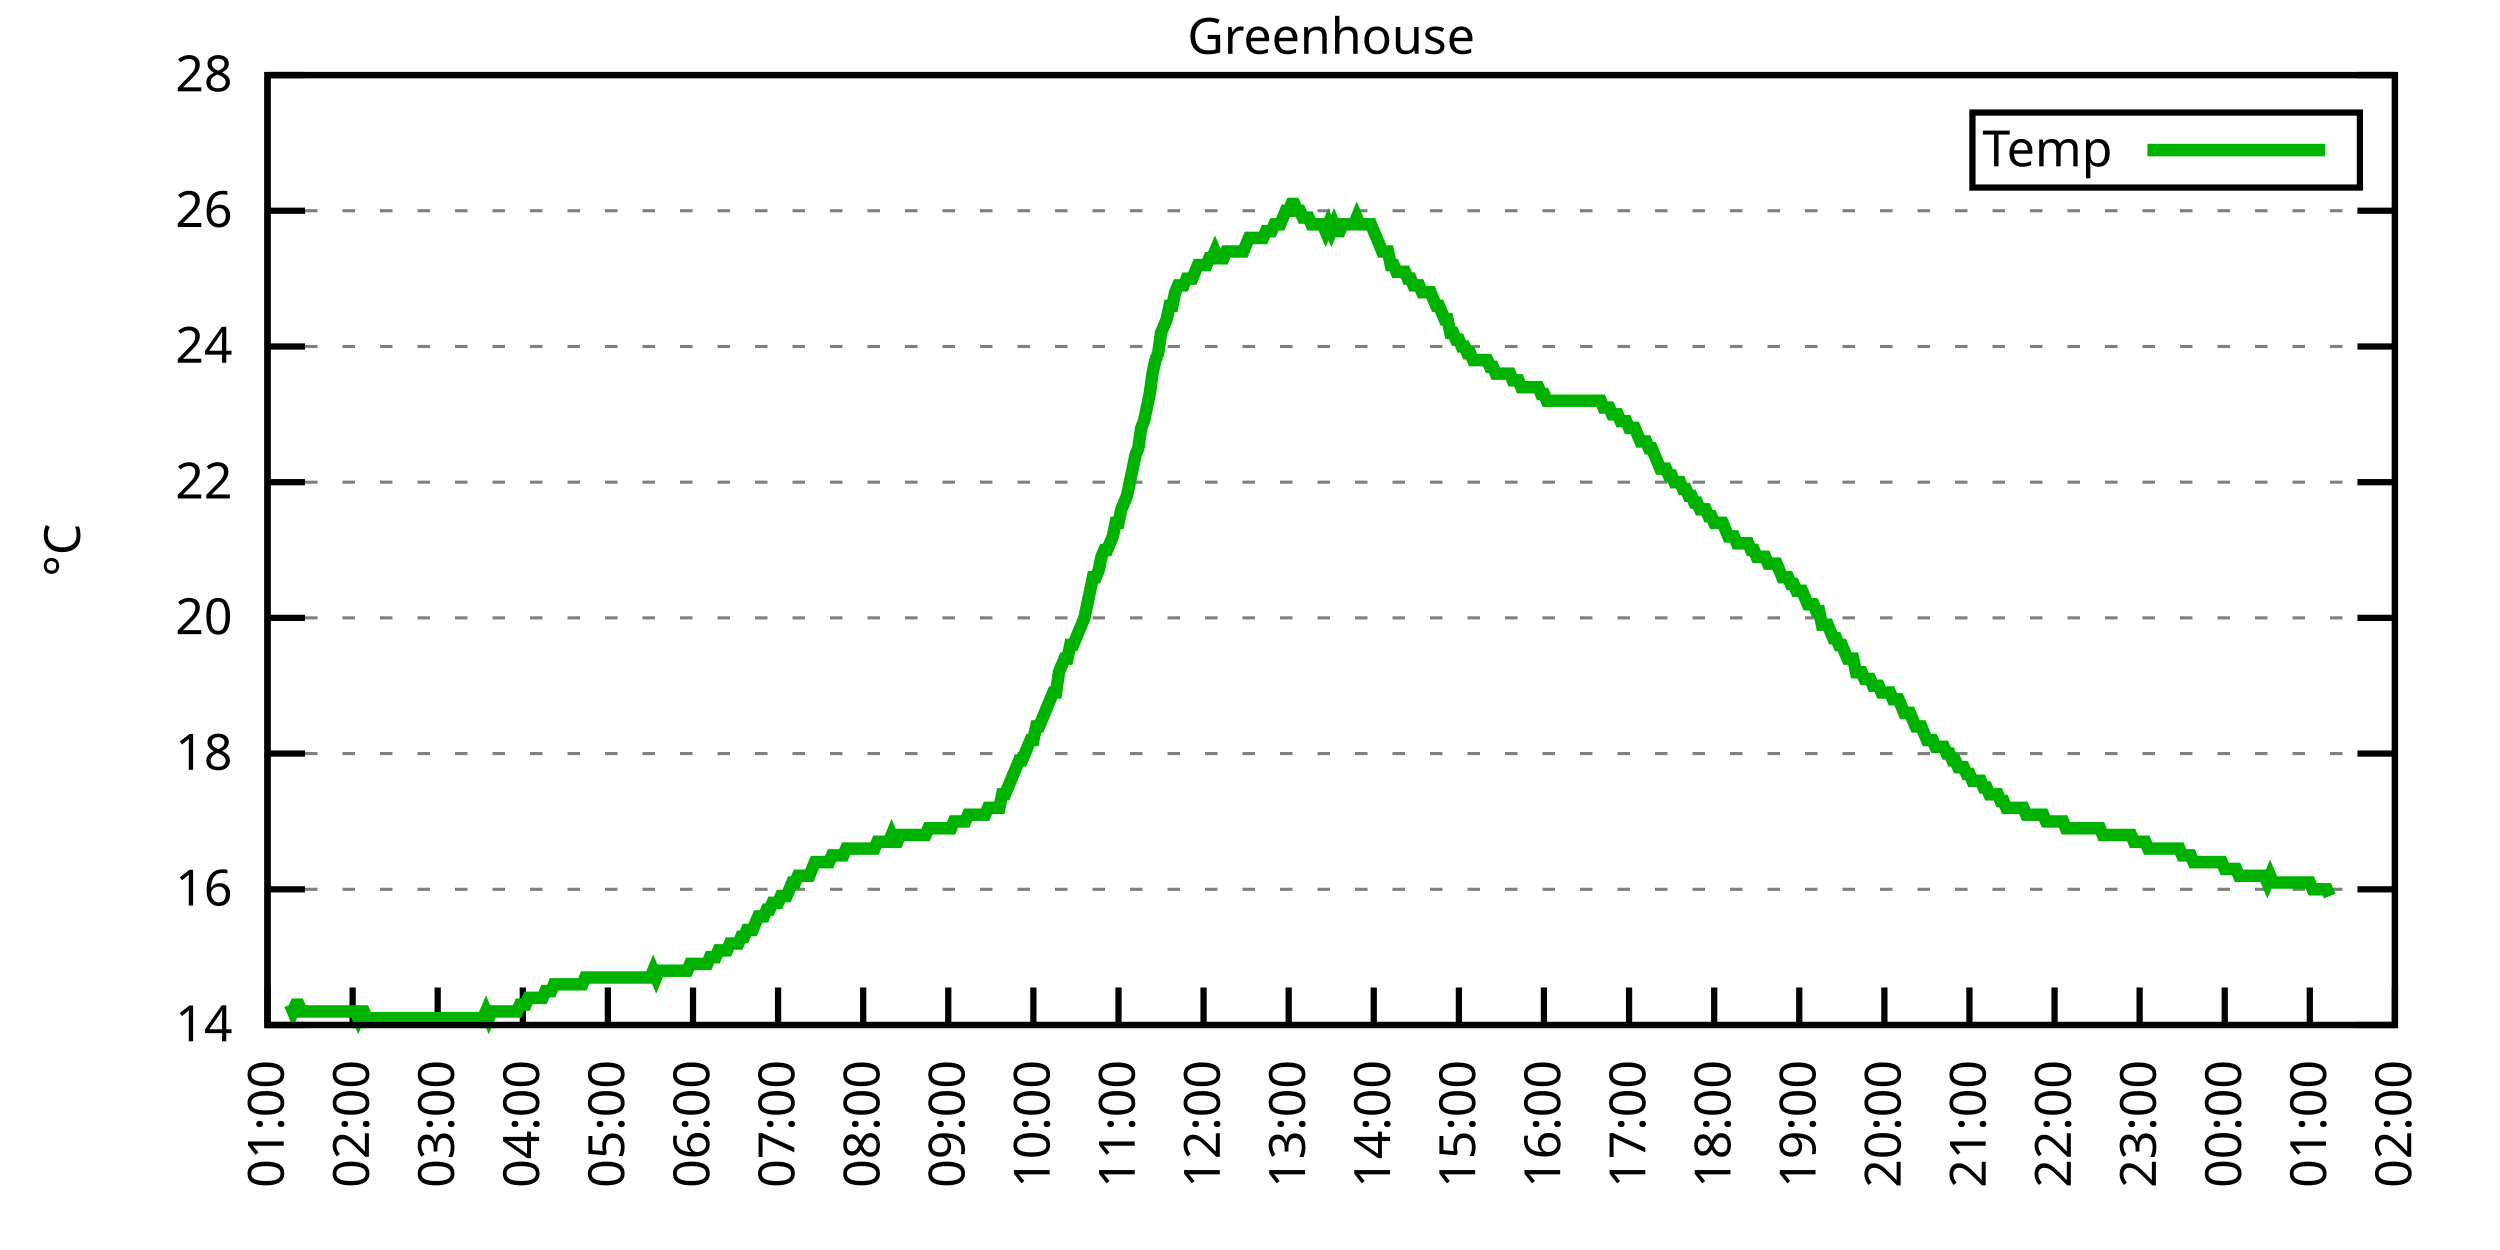
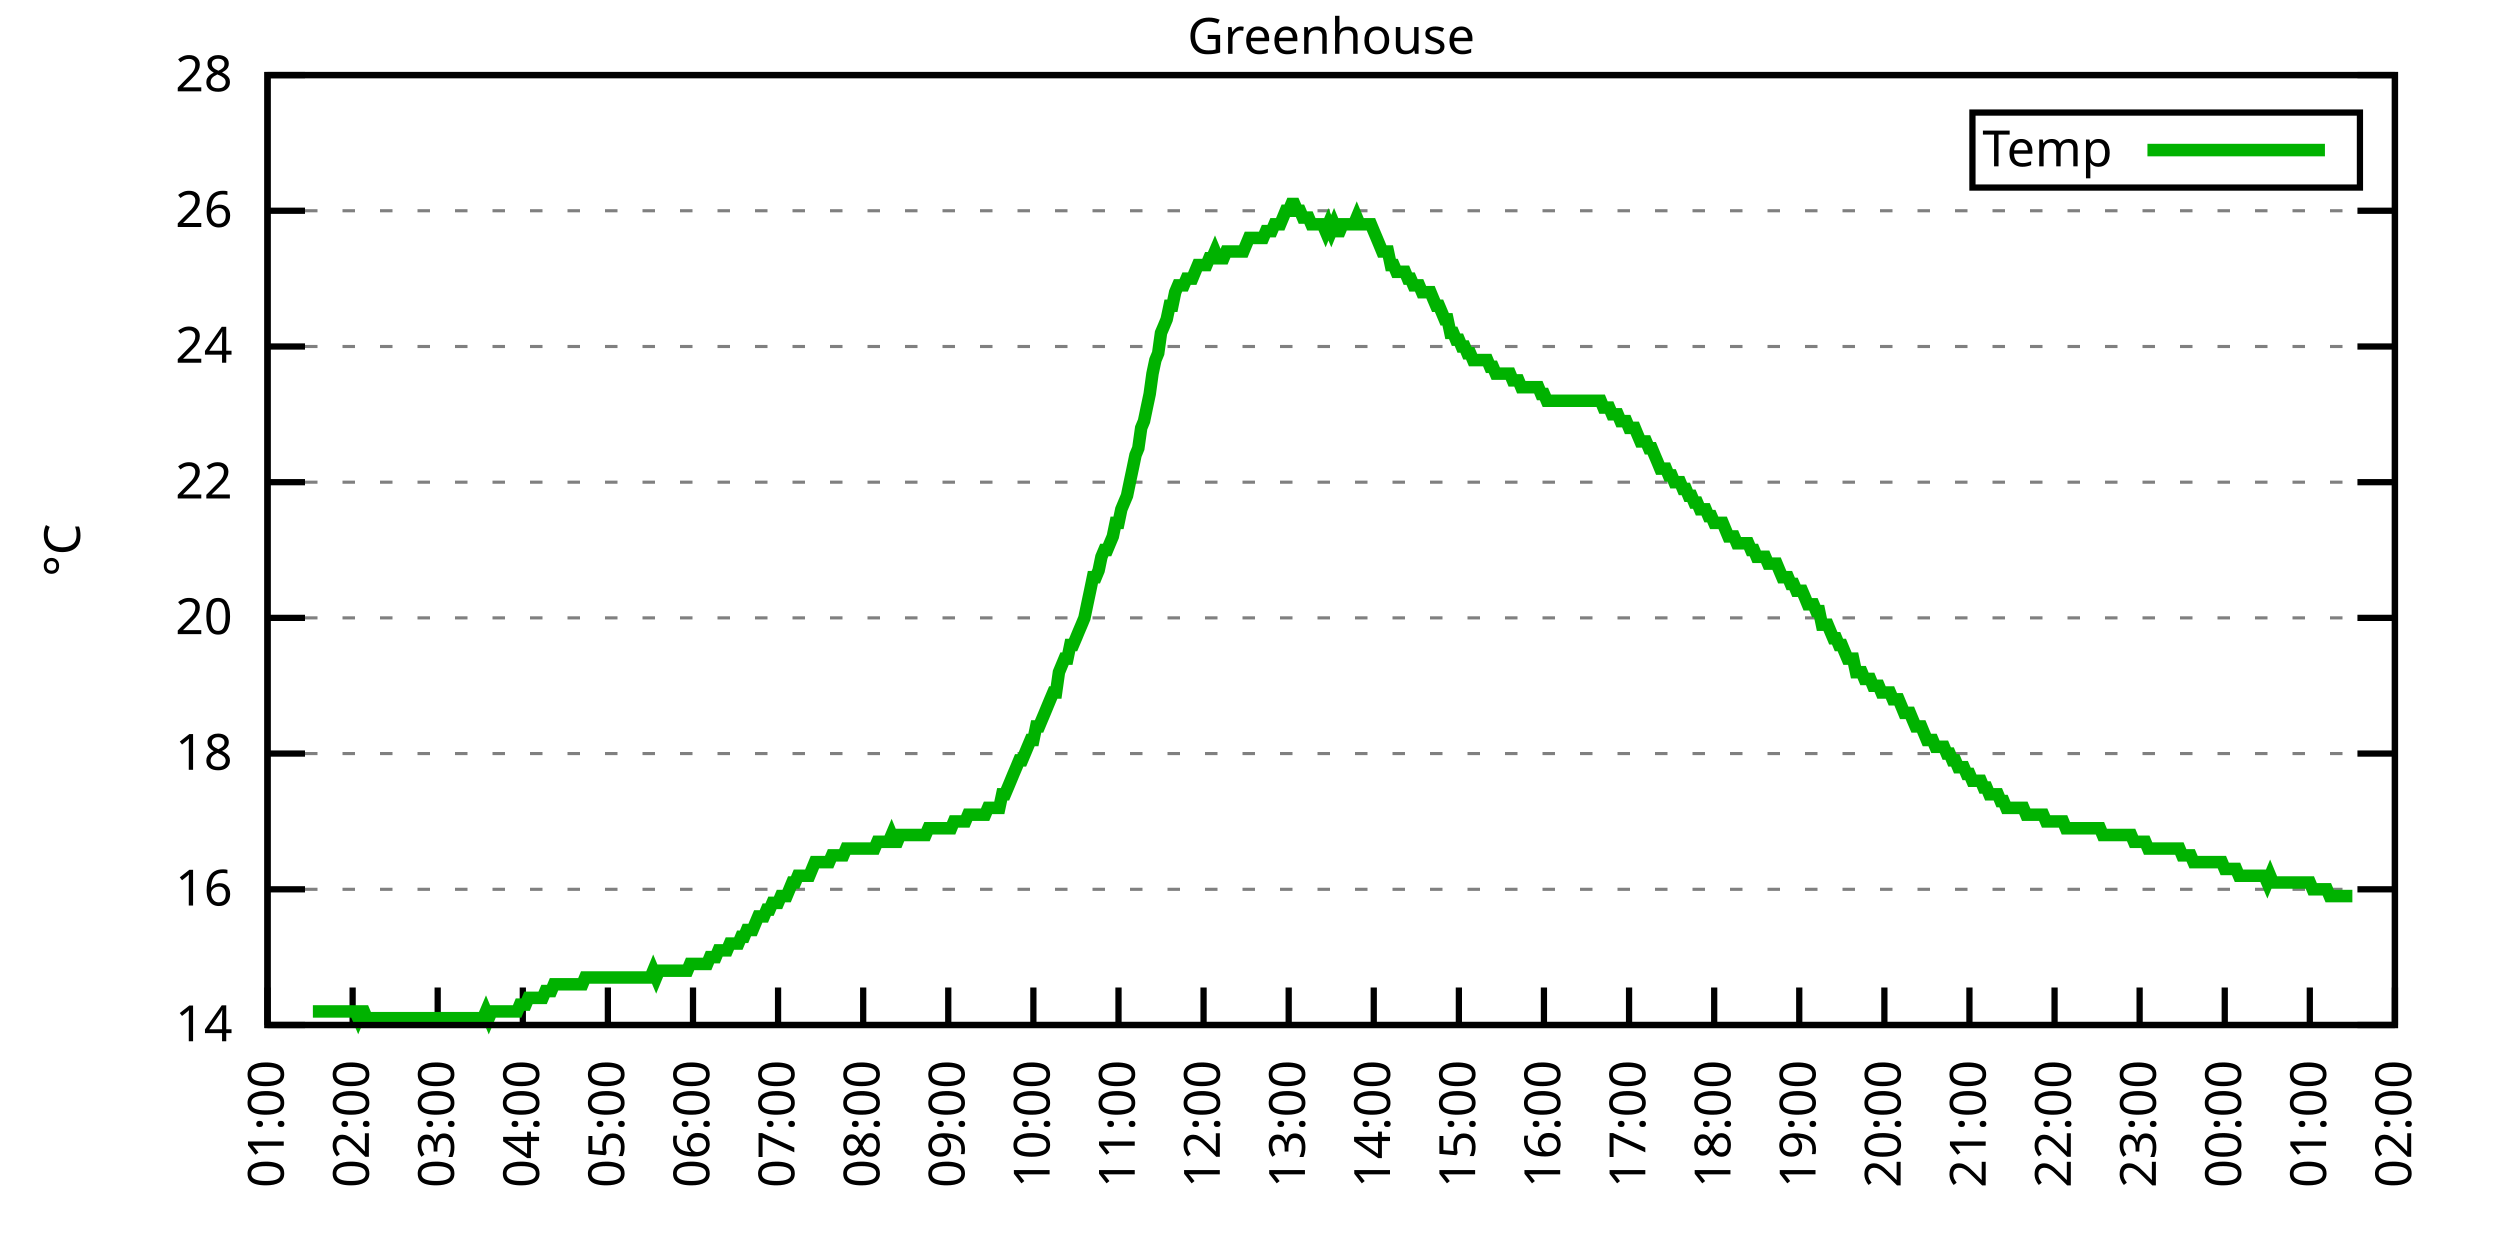
<svg xmlns="http://www.w3.org/2000/svg" xmlns:xlink="http://www.w3.org/1999/xlink" width="400" height="200" viewBox="0 0 400 200">
  <g id="gnuplot_canvas">
    <rect x="0" y="0" width="400" height="200" fill="none" />
    <defs>
      <circle id="gpDot" r="0.5" stroke-width="0.5" stroke="currentColor" />
      <path id="gpPt0" stroke-width="0.333" stroke="currentColor" d="M-1,0 h2 M0,-1 v2" />
      <path id="gpPt1" stroke-width="0.333" stroke="currentColor" d="M-1,-1 L1,1 M1,-1 L-1,1" />
      <path id="gpPt2" stroke-width="0.333" stroke="currentColor" d="M-1,0 L1,0 M0,-1 L0,1 M-1,-1 L1,1 M-1,1 L1,-1" />
      <rect id="gpPt3" stroke-width="0.333" stroke="currentColor" x="-1" y="-1" width="2" height="2" />
      <rect id="gpPt4" stroke-width="0.333" stroke="currentColor" fill="currentColor" x="-1" y="-1" width="2" height="2" />
      <circle id="gpPt5" stroke-width="0.333" stroke="currentColor" cx="0" cy="0" r="1" />
      <use xlink:href="#gpPt5" id="gpPt6" fill="currentColor" stroke="none" />
      <path id="gpPt7" stroke-width="0.333" stroke="currentColor" d="M0,-1.33 L-1.33,0.67 L1.33,0.67 z" />
      <use xlink:href="#gpPt7" id="gpPt8" fill="currentColor" stroke="none" />
      <use xlink:href="#gpPt7" id="gpPt9" stroke="currentColor" transform="rotate(180)" />
      <use xlink:href="#gpPt9" id="gpPt10" fill="currentColor" stroke="none" />
      <use xlink:href="#gpPt3" id="gpPt11" stroke="currentColor" transform="rotate(45)" />
      <use xlink:href="#gpPt11" id="gpPt12" fill="currentColor" stroke="none" />
      <path id="gpPt13" stroke-width="0.333" stroke="currentColor" d="M0,1.330 L1.265,0.411 L0.782,-1.067 L-0.782,-1.076 L-1.265,0.411 z" />
      <use xlink:href="#gpPt13" id="gpPt14" fill="currentColor" stroke="none" />
      <filter id="textbox" filterUnits="objectBoundingBox" x="0" y="0" height="1" width="1">
        <feFlood flood-color="white" flood-opacity="1" result="bgnd" />
        <feComposite in="SourceGraphic" in2="bgnd" operator="atop" />
      </filter>
      <filter id="greybox" filterUnits="objectBoundingBox" x="0" y="0" height="1" width="1">
        <feFlood flood-color="lightgrey" flood-opacity="1" result="grey" />
        <feComposite in="SourceGraphic" in2="grey" operator="atop" />
      </filter>
    </defs>
    <g fill="none" color="white" stroke="currentColor" stroke-width="1.00" stroke-linecap="butt" stroke-linejoin="miter">
</g>
    <g fill="none" color="black" stroke="currentColor" stroke-width="1.00" stroke-linecap="butt" stroke-linejoin="miter">
      <g stroke="none" shape-rendering="crispEdges">
        <polygon fill="rgb(255, 255, 255)" points="42.80,164.00 383.18,164.00 383.18,12.02 42.80,12.02 " />
      </g>
    </g>
    <g fill="none" color="black" stroke="currentColor" stroke-width="1.00" stroke-linecap="butt" stroke-linejoin="miter">
</g>
    <g fill="none" color="black" stroke="black" stroke-width="0.50" stroke-linecap="butt" stroke-linejoin="miter">
</g>
    <g fill="none" color="gray" stroke="currentColor" stroke-width="0.50" stroke-linecap="butt" stroke-linejoin="miter">
      <path stroke="gray" stroke-dasharray="2,4" class="gridline" d="M42.80,164.00 L383.19,164.00  " />
    </g>
    <g fill="none" color="gray" stroke="gray" stroke-width="1.00" stroke-linecap="butt" stroke-linejoin="miter">
</g>
    <g fill="none" color="black" stroke="currentColor" stroke-width="1.00" stroke-linecap="butt" stroke-linejoin="miter">
      <path stroke="black" d="M42.80,164.00 L48.80,164.00 M383.19,164.00 L377.19,164.00  " />
      <g transform="translate(37.20,166.60)" stroke="none" fill="black" font-family="Sans" font-size="8.00" text-anchor="end">
        <text>
          <tspan font-family="Sans"> 14</tspan>
        </text>
      </g>
    </g>
    <g fill="none" color="black" stroke="currentColor" stroke-width="1.00" stroke-linecap="butt" stroke-linejoin="miter">
</g>
    <g fill="none" color="black" stroke="black" stroke-width="0.50" stroke-linecap="butt" stroke-linejoin="miter">
</g>
    <g fill="none" color="gray" stroke="currentColor" stroke-width="0.50" stroke-linecap="butt" stroke-linejoin="miter">
      <path stroke="gray" stroke-dasharray="2,4" class="gridline" d="M42.80,142.29 L383.19,142.29  " />
    </g>
    <g fill="none" color="gray" stroke="gray" stroke-width="1.00" stroke-linecap="butt" stroke-linejoin="miter">
</g>
    <g fill="none" color="black" stroke="currentColor" stroke-width="1.00" stroke-linecap="butt" stroke-linejoin="miter">
      <path stroke="black" d="M42.80,142.29 L48.80,142.29 M383.19,142.29 L377.19,142.29  " />
      <g transform="translate(37.20,144.89)" stroke="none" fill="black" font-family="Sans" font-size="8.00" text-anchor="end">
        <text>
          <tspan font-family="Sans"> 16</tspan>
        </text>
      </g>
    </g>
    <g fill="none" color="black" stroke="currentColor" stroke-width="1.00" stroke-linecap="butt" stroke-linejoin="miter">
</g>
    <g fill="none" color="black" stroke="black" stroke-width="0.50" stroke-linecap="butt" stroke-linejoin="miter">
</g>
    <g fill="none" color="gray" stroke="currentColor" stroke-width="0.50" stroke-linecap="butt" stroke-linejoin="miter">
      <path stroke="gray" stroke-dasharray="2,4" class="gridline" d="M42.80,120.57 L383.19,120.57  " />
    </g>
    <g fill="none" color="gray" stroke="gray" stroke-width="1.00" stroke-linecap="butt" stroke-linejoin="miter">
</g>
    <g fill="none" color="black" stroke="currentColor" stroke-width="1.00" stroke-linecap="butt" stroke-linejoin="miter">
      <path stroke="black" d="M42.80,120.57 L48.80,120.57 M383.19,120.57 L377.19,120.57  " />
      <g transform="translate(37.20,123.17)" stroke="none" fill="black" font-family="Sans" font-size="8.00" text-anchor="end">
        <text>
          <tspan font-family="Sans"> 18</tspan>
        </text>
      </g>
    </g>
    <g fill="none" color="black" stroke="currentColor" stroke-width="1.00" stroke-linecap="butt" stroke-linejoin="miter">
</g>
    <g fill="none" color="black" stroke="black" stroke-width="0.50" stroke-linecap="butt" stroke-linejoin="miter">
</g>
    <g fill="none" color="gray" stroke="currentColor" stroke-width="0.50" stroke-linecap="butt" stroke-linejoin="miter">
      <path stroke="gray" stroke-dasharray="2,4" class="gridline" d="M42.80,98.86 L383.19,98.86  " />
    </g>
    <g fill="none" color="gray" stroke="gray" stroke-width="1.00" stroke-linecap="butt" stroke-linejoin="miter">
</g>
    <g fill="none" color="black" stroke="currentColor" stroke-width="1.00" stroke-linecap="butt" stroke-linejoin="miter">
      <path stroke="black" d="M42.80,98.86 L48.80,98.86 M383.19,98.86 L377.19,98.86  " />
      <g transform="translate(37.20,101.46)" stroke="none" fill="black" font-family="Sans" font-size="8.00" text-anchor="end">
        <text>
          <tspan font-family="Sans"> 20</tspan>
        </text>
      </g>
    </g>
    <g fill="none" color="black" stroke="currentColor" stroke-width="1.00" stroke-linecap="butt" stroke-linejoin="miter">
</g>
    <g fill="none" color="black" stroke="black" stroke-width="0.50" stroke-linecap="butt" stroke-linejoin="miter">
</g>
    <g fill="none" color="gray" stroke="currentColor" stroke-width="0.50" stroke-linecap="butt" stroke-linejoin="miter">
      <path stroke="gray" stroke-dasharray="2,4" class="gridline" d="M42.80,77.15 L383.19,77.15  " />
    </g>
    <g fill="none" color="gray" stroke="gray" stroke-width="1.00" stroke-linecap="butt" stroke-linejoin="miter">
</g>
    <g fill="none" color="black" stroke="currentColor" stroke-width="1.00" stroke-linecap="butt" stroke-linejoin="miter">
      <path stroke="black" d="M42.80,77.15 L48.80,77.15 M383.19,77.15 L377.19,77.15  " />
      <g transform="translate(37.20,79.75)" stroke="none" fill="black" font-family="Sans" font-size="8.00" text-anchor="end">
        <text>
          <tspan font-family="Sans"> 22</tspan>
        </text>
      </g>
    </g>
    <g fill="none" color="black" stroke="currentColor" stroke-width="1.00" stroke-linecap="butt" stroke-linejoin="miter">
</g>
    <g fill="none" color="black" stroke="black" stroke-width="0.50" stroke-linecap="butt" stroke-linejoin="miter">
</g>
    <g fill="none" color="gray" stroke="currentColor" stroke-width="0.50" stroke-linecap="butt" stroke-linejoin="miter">
      <path stroke="gray" stroke-dasharray="2,4" class="gridline" d="M42.80,55.44 L383.19,55.44  " />
    </g>
    <g fill="none" color="gray" stroke="gray" stroke-width="1.00" stroke-linecap="butt" stroke-linejoin="miter">
</g>
    <g fill="none" color="black" stroke="currentColor" stroke-width="1.00" stroke-linecap="butt" stroke-linejoin="miter">
      <path stroke="black" d="M42.80,55.44 L48.80,55.44 M383.19,55.44 L377.19,55.44  " />
      <g transform="translate(37.20,58.04)" stroke="none" fill="black" font-family="Sans" font-size="8.00" text-anchor="end">
        <text>
          <tspan font-family="Sans"> 24</tspan>
        </text>
      </g>
    </g>
    <g fill="none" color="black" stroke="currentColor" stroke-width="1.00" stroke-linecap="butt" stroke-linejoin="miter">
</g>
    <g fill="none" color="black" stroke="black" stroke-width="0.50" stroke-linecap="butt" stroke-linejoin="miter">
</g>
    <g fill="none" color="gray" stroke="currentColor" stroke-width="0.50" stroke-linecap="butt" stroke-linejoin="miter">
      <path stroke="gray" stroke-dasharray="2,4" class="gridline" d="M42.80,33.72 L383.19,33.72  " />
    </g>
    <g fill="none" color="gray" stroke="gray" stroke-width="1.00" stroke-linecap="butt" stroke-linejoin="miter">
</g>
    <g fill="none" color="black" stroke="currentColor" stroke-width="1.00" stroke-linecap="butt" stroke-linejoin="miter">
      <path stroke="black" d="M42.80,33.72 L48.80,33.72 M383.19,33.72 L377.19,33.72  " />
      <g transform="translate(37.20,36.32)" stroke="none" fill="black" font-family="Sans" font-size="8.00" text-anchor="end">
        <text>
          <tspan font-family="Sans"> 26</tspan>
        </text>
      </g>
    </g>
    <g fill="none" color="black" stroke="currentColor" stroke-width="1.00" stroke-linecap="butt" stroke-linejoin="miter">
</g>
    <g fill="none" color="black" stroke="black" stroke-width="0.50" stroke-linecap="butt" stroke-linejoin="miter">
</g>
    <g fill="none" color="gray" stroke="currentColor" stroke-width="0.50" stroke-linecap="butt" stroke-linejoin="miter">
      <path stroke="gray" stroke-dasharray="2,4" class="gridline" d="M42.80,12.01 L383.19,12.01  " />
    </g>
    <g fill="none" color="gray" stroke="gray" stroke-width="1.00" stroke-linecap="butt" stroke-linejoin="miter">
</g>
    <g fill="none" color="black" stroke="currentColor" stroke-width="1.00" stroke-linecap="butt" stroke-linejoin="miter">
      <path stroke="black" d="M42.80,12.01 L48.80,12.01 M383.19,12.01 L377.19,12.01  " />
      <g transform="translate(37.20,14.61)" stroke="none" fill="black" font-family="Sans" font-size="8.00" text-anchor="end">
        <text>
          <tspan font-family="Sans"> 28</tspan>
        </text>
      </g>
    </g>
    <g fill="none" color="black" stroke="currentColor" stroke-width="1.00" stroke-linecap="butt" stroke-linejoin="miter">
      <path stroke="black" d="M42.80,164.00 L42.80,158.00  " />
      <g transform="translate(45.40,169.60) rotate(270.00)" stroke="none" fill="black" font-family="Sans" font-size="8.00" text-anchor="end">
        <text>
          <tspan font-family="Sans">01:00</tspan>
        </text>
      </g>
    </g>
    <g fill="none" color="black" stroke="currentColor" stroke-width="1.00" stroke-linecap="butt" stroke-linejoin="miter">
      <path stroke="black" d="M56.42,164.00 L56.42,158.00  " />
      <g transform="translate(59.02,169.60) rotate(270.00)" stroke="none" fill="black" font-family="Sans" font-size="8.00" text-anchor="end">
        <text>
          <tspan font-family="Sans">02:00</tspan>
        </text>
      </g>
    </g>
    <g fill="none" color="black" stroke="currentColor" stroke-width="1.00" stroke-linecap="butt" stroke-linejoin="miter">
      <path stroke="black" d="M70.03,164.00 L70.03,158.00  " />
      <g transform="translate(72.63,169.60) rotate(270.00)" stroke="none" fill="black" font-family="Sans" font-size="8.00" text-anchor="end">
        <text>
          <tspan font-family="Sans">03:00</tspan>
        </text>
      </g>
    </g>
    <g fill="none" color="black" stroke="currentColor" stroke-width="1.00" stroke-linecap="butt" stroke-linejoin="miter">
      <path stroke="black" d="M83.65,164.00 L83.65,158.00  " />
      <g transform="translate(86.25,169.60) rotate(270.00)" stroke="none" fill="black" font-family="Sans" font-size="8.00" text-anchor="end">
        <text>
          <tspan font-family="Sans">04:00</tspan>
        </text>
      </g>
    </g>
    <g fill="none" color="black" stroke="currentColor" stroke-width="1.00" stroke-linecap="butt" stroke-linejoin="miter">
      <path stroke="black" d="M97.26,164.00 L97.26,158.00  " />
      <g transform="translate(99.86,169.60) rotate(270.00)" stroke="none" fill="black" font-family="Sans" font-size="8.00" text-anchor="end">
        <text>
          <tspan font-family="Sans">05:00</tspan>
        </text>
      </g>
    </g>
    <g fill="none" color="black" stroke="currentColor" stroke-width="1.00" stroke-linecap="butt" stroke-linejoin="miter">
      <path stroke="black" d="M110.88,164.00 L110.88,158.00  " />
      <g transform="translate(113.48,169.60) rotate(270.00)" stroke="none" fill="black" font-family="Sans" font-size="8.00" text-anchor="end">
        <text>
          <tspan font-family="Sans">06:00</tspan>
        </text>
      </g>
    </g>
    <g fill="none" color="black" stroke="currentColor" stroke-width="1.00" stroke-linecap="butt" stroke-linejoin="miter">
      <path stroke="black" d="M124.49,164.00 L124.49,158.00  " />
      <g transform="translate(127.09,169.60) rotate(270.00)" stroke="none" fill="black" font-family="Sans" font-size="8.00" text-anchor="end">
        <text>
          <tspan font-family="Sans">07:00</tspan>
        </text>
      </g>
    </g>
    <g fill="none" color="black" stroke="currentColor" stroke-width="1.00" stroke-linecap="butt" stroke-linejoin="miter">
      <path stroke="black" d="M138.11,164.00 L138.11,158.00  " />
      <g transform="translate(140.71,169.60) rotate(270.00)" stroke="none" fill="black" font-family="Sans" font-size="8.00" text-anchor="end">
        <text>
          <tspan font-family="Sans">08:00</tspan>
        </text>
      </g>
    </g>
    <g fill="none" color="black" stroke="currentColor" stroke-width="1.00" stroke-linecap="butt" stroke-linejoin="miter">
      <path stroke="black" d="M151.72,164.00 L151.72,158.00  " />
      <g transform="translate(154.32,169.60) rotate(270.00)" stroke="none" fill="black" font-family="Sans" font-size="8.00" text-anchor="end">
        <text>
          <tspan font-family="Sans">09:00</tspan>
        </text>
      </g>
    </g>
    <g fill="none" color="black" stroke="currentColor" stroke-width="1.00" stroke-linecap="butt" stroke-linejoin="miter">
      <path stroke="black" d="M165.34,164.00 L165.34,158.00  " />
      <g transform="translate(167.94,169.60) rotate(270.00)" stroke="none" fill="black" font-family="Sans" font-size="8.00" text-anchor="end">
        <text>
          <tspan font-family="Sans">10:00</tspan>
        </text>
      </g>
    </g>
    <g fill="none" color="black" stroke="currentColor" stroke-width="1.00" stroke-linecap="butt" stroke-linejoin="miter">
      <path stroke="black" d="M178.96,164.00 L178.96,158.00  " />
      <g transform="translate(181.56,169.60) rotate(270.00)" stroke="none" fill="black" font-family="Sans" font-size="8.00" text-anchor="end">
        <text>
          <tspan font-family="Sans">11:00</tspan>
        </text>
      </g>
    </g>
    <g fill="none" color="black" stroke="currentColor" stroke-width="1.00" stroke-linecap="butt" stroke-linejoin="miter">
      <path stroke="black" d="M192.57,164.00 L192.57,158.00  " />
      <g transform="translate(195.17,169.60) rotate(270.00)" stroke="none" fill="black" font-family="Sans" font-size="8.00" text-anchor="end">
        <text>
          <tspan font-family="Sans">12:00</tspan>
        </text>
      </g>
    </g>
    <g fill="none" color="black" stroke="currentColor" stroke-width="1.00" stroke-linecap="butt" stroke-linejoin="miter">
      <path stroke="black" d="M206.19,164.00 L206.19,158.00  " />
      <g transform="translate(208.79,169.60) rotate(270.00)" stroke="none" fill="black" font-family="Sans" font-size="8.00" text-anchor="end">
        <text>
          <tspan font-family="Sans">13:00</tspan>
        </text>
      </g>
    </g>
    <g fill="none" color="black" stroke="currentColor" stroke-width="1.00" stroke-linecap="butt" stroke-linejoin="miter">
      <path stroke="black" d="M219.80,164.00 L219.80,158.00  " />
      <g transform="translate(222.40,169.60) rotate(270.00)" stroke="none" fill="black" font-family="Sans" font-size="8.00" text-anchor="end">
        <text>
          <tspan font-family="Sans">14:00</tspan>
        </text>
      </g>
    </g>
    <g fill="none" color="black" stroke="currentColor" stroke-width="1.00" stroke-linecap="butt" stroke-linejoin="miter">
      <path stroke="black" d="M233.42,164.00 L233.42,158.00  " />
      <g transform="translate(236.02,169.60) rotate(270.00)" stroke="none" fill="black" font-family="Sans" font-size="8.00" text-anchor="end">
        <text>
          <tspan font-family="Sans">15:00</tspan>
        </text>
      </g>
    </g>
    <g fill="none" color="black" stroke="currentColor" stroke-width="1.00" stroke-linecap="butt" stroke-linejoin="miter">
      <path stroke="black" d="M247.03,164.00 L247.03,158.00  " />
      <g transform="translate(249.63,169.60) rotate(270.00)" stroke="none" fill="black" font-family="Sans" font-size="8.00" text-anchor="end">
        <text>
          <tspan font-family="Sans">16:00</tspan>
        </text>
      </g>
    </g>
    <g fill="none" color="black" stroke="currentColor" stroke-width="1.00" stroke-linecap="butt" stroke-linejoin="miter">
      <path stroke="black" d="M260.65,164.00 L260.65,158.00  " />
      <g transform="translate(263.25,169.60) rotate(270.00)" stroke="none" fill="black" font-family="Sans" font-size="8.00" text-anchor="end">
        <text>
          <tspan font-family="Sans">17:00</tspan>
        </text>
      </g>
    </g>
    <g fill="none" color="black" stroke="currentColor" stroke-width="1.00" stroke-linecap="butt" stroke-linejoin="miter">
      <path stroke="black" d="M274.27,164.00 L274.27,158.00  " />
      <g transform="translate(276.87,169.60) rotate(270.00)" stroke="none" fill="black" font-family="Sans" font-size="8.00" text-anchor="end">
        <text>
          <tspan font-family="Sans">18:00</tspan>
        </text>
      </g>
    </g>
    <g fill="none" color="black" stroke="currentColor" stroke-width="1.00" stroke-linecap="butt" stroke-linejoin="miter">
      <path stroke="black" d="M287.88,164.00 L287.88,158.00  " />
      <g transform="translate(290.48,169.60) rotate(270.00)" stroke="none" fill="black" font-family="Sans" font-size="8.00" text-anchor="end">
        <text>
          <tspan font-family="Sans">19:00</tspan>
        </text>
      </g>
    </g>
    <g fill="none" color="black" stroke="currentColor" stroke-width="1.00" stroke-linecap="butt" stroke-linejoin="miter">
      <path stroke="black" d="M301.50,164.00 L301.50,158.00  " />
      <g transform="translate(304.10,169.60) rotate(270.00)" stroke="none" fill="black" font-family="Sans" font-size="8.00" text-anchor="end">
        <text>
          <tspan font-family="Sans">20:00</tspan>
        </text>
      </g>
    </g>
    <g fill="none" color="black" stroke="currentColor" stroke-width="1.00" stroke-linecap="butt" stroke-linejoin="miter">
      <path stroke="black" d="M315.11,164.00 L315.11,158.00  " />
      <g transform="translate(317.71,169.60) rotate(270.00)" stroke="none" fill="black" font-family="Sans" font-size="8.00" text-anchor="end">
        <text>
          <tspan font-family="Sans">21:00</tspan>
        </text>
      </g>
    </g>
    <g fill="none" color="black" stroke="currentColor" stroke-width="1.00" stroke-linecap="butt" stroke-linejoin="miter">
      <path stroke="black" d="M328.73,164.00 L328.73,158.00  " />
      <g transform="translate(331.33,169.60) rotate(270.00)" stroke="none" fill="black" font-family="Sans" font-size="8.00" text-anchor="end">
        <text>
          <tspan font-family="Sans">22:00</tspan>
        </text>
      </g>
    </g>
    <g fill="none" color="black" stroke="currentColor" stroke-width="1.00" stroke-linecap="butt" stroke-linejoin="miter">
      <path stroke="black" d="M342.34,164.00 L342.34,158.00  " />
      <g transform="translate(344.94,169.60) rotate(270.00)" stroke="none" fill="black" font-family="Sans" font-size="8.00" text-anchor="end">
        <text>
          <tspan font-family="Sans">23:00</tspan>
        </text>
      </g>
    </g>
    <g fill="none" color="black" stroke="currentColor" stroke-width="1.00" stroke-linecap="butt" stroke-linejoin="miter">
      <path stroke="black" d="M355.96,164.00 L355.96,158.00  " />
      <g transform="translate(358.56,169.60) rotate(270.00)" stroke="none" fill="black" font-family="Sans" font-size="8.00" text-anchor="end">
        <text>
          <tspan font-family="Sans">00:00</tspan>
        </text>
      </g>
    </g>
    <g fill="none" color="black" stroke="currentColor" stroke-width="1.00" stroke-linecap="butt" stroke-linejoin="miter">
      <path stroke="black" d="M369.57,164.00 L369.57,158.00  " />
      <g transform="translate(372.17,169.60) rotate(270.00)" stroke="none" fill="black" font-family="Sans" font-size="8.00" text-anchor="end">
        <text>
          <tspan font-family="Sans">01:00</tspan>
        </text>
      </g>
    </g>
    <g fill="none" color="black" stroke="currentColor" stroke-width="1.00" stroke-linecap="butt" stroke-linejoin="miter">
      <path stroke="black" d="M383.19,164.00 L383.19,158.00  " />
      <g transform="translate(385.79,169.60) rotate(270.00)" stroke="none" fill="black" font-family="Sans" font-size="8.00" text-anchor="end">
        <text>
          <tspan font-family="Sans">02:00</tspan>
        </text>
      </g>
    </g>
    <g fill="none" color="black" stroke="currentColor" stroke-width="1.00" stroke-linecap="butt" stroke-linejoin="miter">
</g>
    <g fill="none" color="black" stroke="currentColor" stroke-width="1.00" stroke-linecap="butt" stroke-linejoin="miter">
      <path stroke="black" d="M42.80,12.01 L42.80,164.00 L383.19,164.00 L383.19,12.01 L42.80,12.01 Z  " />
    </g>
    <g fill="none" color="black" stroke="currentColor" stroke-width="1.00" stroke-linecap="butt" stroke-linejoin="miter">
</g>
    <g fill="none" color="black" stroke="currentColor" stroke-width="1.00" stroke-linecap="butt" stroke-linejoin="miter">
      <path stroke="black" d="M315.59,30.01 L315.59,18.01 L377.59,18.01 L377.59,30.01 L315.59,30.01 Z  " />
    </g>
    <g id="Greenhouse_plot_1">
      <g fill="none" color="white" stroke="black" stroke-width="2.00" stroke-linecap="butt" stroke-linejoin="miter">
</g>
      <g fill="none" color="black" stroke="currentColor" stroke-width="2.00" stroke-linecap="butt" stroke-linejoin="miter">
        <g transform="translate(337.99,26.61)" stroke="none" fill="black" font-family="Sans" font-size="8.00" text-anchor="end">
          <text>
            <tspan font-family="Sans">Temp</tspan>
          </text>
        </g>
      </g>
      <g fill="none" color="black" stroke="currentColor" stroke-width="2.00" stroke-linecap="butt" stroke-linejoin="miter">
-         <path stroke="rgb(  0, 178,   0)" d="M343.59,24.01 L371.99,24.01 M46.43,160.74 L46.88,161.83 L47.34,160.74 L47.79,160.74 L48.25,161.83 L48.70,161.83   L49.15,161.83 L49.61,161.83 L50.06,161.83 L50.52,161.83 L50.97,161.83 L51.42,161.83 L51.88,161.83 L52.33,161.83   L52.78,161.83 L53.24,161.83 L53.69,161.83 L54.15,161.83 L54.60,161.83 L55.05,161.83 L55.51,161.83 L55.96,161.83   L56.42,161.83 L56.87,161.83 L57.32,162.91 L57.78,161.83 L58.23,161.83 L58.68,162.91 L59.14,162.91 L59.59,162.91   L60.05,162.91 L60.50,162.91 L60.95,162.91 L61.41,162.91 L61.86,162.91 L62.32,162.91 L62.77,162.91 L63.22,162.91   L63.68,162.91 L64.13,162.91 L64.58,162.91 L65.04,162.91 L65.49,162.91 L65.95,162.91 L66.40,162.91 L66.85,162.91   L67.31,162.91 L67.76,162.91 L68.22,162.91 L68.67,162.91 L69.12,162.91 L69.58,162.91 L70.03,162.91 L70.49,162.91   L70.94,162.91 L71.39,162.91 L71.85,162.91 L72.30,162.91 L72.75,162.91 L73.21,162.91 L73.66,162.91 L74.12,162.91   L74.57,162.91 L75.02,162.91 L75.48,162.91 L75.93,162.91 L76.39,162.91 L76.84,162.91 L77.29,162.91 L77.75,161.83   L78.20,162.91 L78.65,161.83 L79.11,161.83 L79.56,161.83 L80.02,161.83 L80.47,161.83 L80.92,161.83 L81.38,161.83   L81.83,161.83 L82.29,161.83 L82.74,161.83 L83.19,160.74 L83.65,160.74 L84.10,160.74 L84.55,159.66 L85.01,159.66   L85.46,159.66 L85.92,159.66 L86.37,159.66 L86.82,159.66 L87.28,158.57 L87.73,158.57 L88.19,158.57 L88.64,157.49   L89.09,157.49 L89.55,157.49 L90.00,157.49 L90.45,157.49 L90.91,157.49 L91.36,157.49 L91.82,157.49 L92.27,157.49   L92.72,157.49 L93.18,157.49 L93.63,156.40 L94.09,156.40 L94.54,156.40 L94.99,156.40 L95.45,156.40 L95.90,156.40   L96.35,156.40 L96.81,156.40 L97.26,156.40 L97.72,156.40 L98.17,156.40 L98.62,156.40 L99.08,156.40 L99.53,156.40   L99.99,156.40 L100.44,156.40 L100.89,156.40 L101.35,156.40 L101.80,156.40 L102.25,156.40 L102.71,156.40 L103.16,156.40   L103.62,156.40 L104.07,156.40 L104.52,155.31 L104.98,156.40 L105.43,155.31 L105.89,155.31 L106.34,155.31 L106.79,155.31   L107.25,155.31 L107.70,155.31 L108.15,155.31 L108.61,155.31 L109.06,155.31 L109.52,155.31 L109.97,155.31 L110.42,154.23   L110.88,154.23 L111.33,154.23 L111.79,154.23 L112.24,154.23 L112.69,154.23 L113.15,154.23 L113.60,153.14 L114.05,153.14   L114.51,153.14 L114.96,152.06 L115.42,152.06 L115.87,152.06 L116.32,152.06 L116.78,150.97 L117.23,150.97 L117.69,150.97   L118.14,150.97 L118.59,149.89 L119.05,149.89 L119.50,148.80 L119.96,148.80 L120.41,148.80 L120.86,147.72 L121.32,146.63   L121.77,146.63 L122.22,146.63 L122.68,145.54 L123.13,145.54 L123.59,144.46 L124.04,144.46 L124.49,144.46 L124.95,143.37   L125.40,143.37 L125.86,143.37 L126.31,142.29 L126.76,141.20 L127.22,141.20 L127.67,140.12 L128.12,140.12 L128.58,140.12   L129.03,140.12 L129.49,140.12 L129.94,139.03 L130.39,137.94 L130.85,137.94 L131.30,137.94 L131.76,137.94 L132.21,137.94   L132.66,137.94 L133.12,136.86 L133.57,136.86 L134.02,136.86 L134.48,136.86 L134.93,136.86 L135.39,135.77 L135.84,135.77   L136.29,135.77 L136.75,135.77 L137.20,135.77 L137.66,135.77 L138.11,135.77 L138.56,135.77 L139.02,135.77 L139.47,135.77   L139.92,135.77 L140.38,134.69 L140.83,134.69 L141.29,134.69 L141.74,134.69 L142.19,134.69 L142.65,133.60 L143.10,134.69   L143.56,134.69 L144.01,133.60 L144.46,133.60 L144.92,133.60 L145.37,133.60 L145.82,133.60 L146.28,133.60 L146.73,133.60   L147.19,133.60 L147.64,133.60 L148.09,133.60 L148.55,132.52 L149.00,132.52 L149.46,132.52 L149.91,132.52 L150.36,132.52   L150.82,132.52 L151.27,132.52 L151.72,132.52 L152.18,132.52 L152.63,131.43 L153.09,131.43 L153.54,131.43 L153.99,131.43   L154.45,131.43 L154.90,130.35 L155.36,130.35 L155.81,130.35 L156.26,130.35 L156.72,130.35 L157.17,130.35 L157.62,130.35   L158.08,129.26 L158.53,129.26 L158.99,129.26 L159.44,129.26 L159.89,129.26 L160.35,127.09 L160.80,127.09 L161.26,126.00   L161.71,124.92 L162.16,123.83 L162.62,122.75 L163.07,121.66 L163.52,121.66 L163.98,120.57 L164.43,119.49 L164.89,118.40   L165.34,118.40 L165.79,116.23 L166.25,116.23 L166.70,115.15 L167.16,114.06 L167.61,112.97 L168.06,111.89 L168.52,110.80   L168.97,110.80 L169.43,107.55 L169.88,106.46 L170.33,105.38 L170.79,105.38 L171.24,103.20 L171.69,103.20 L172.15,102.12   L172.60,101.03 L173.06,99.95 L173.51,98.86 L173.96,96.69 L174.42,94.52 L174.87,92.35 L175.33,92.35 L175.78,91.26   L176.23,89.09 L176.69,88.00 L177.14,88.00 L177.59,86.92 L178.05,85.83 L178.50,83.66 L178.96,83.66 L179.41,81.49   L179.86,80.41 L180.32,79.32 L180.77,77.15 L181.23,74.98 L181.68,72.81 L182.13,71.72 L182.59,68.46 L183.04,67.38   L183.49,65.21 L183.95,63.04 L184.40,59.78 L184.86,57.61 L185.31,56.52 L185.76,53.26 L186.22,52.18 L186.67,51.09   L187.13,48.92 L187.58,48.92 L188.03,46.75 L188.49,45.66 L188.94,45.66 L189.39,45.66 L189.85,44.58 L190.30,44.58   L190.76,44.58 L191.21,43.49 L191.66,42.41 L192.12,42.41 L192.57,42.41 L193.03,42.41 L193.48,41.32 L193.93,41.32   L194.39,40.24 L194.84,41.32 L195.29,41.32 L195.75,41.32 L196.20,40.24 L196.66,40.24 L197.11,40.24 L197.56,40.24   L198.02,40.24 L198.47,40.24 L198.93,40.24 L199.38,39.15 L199.83,38.07 L200.29,38.07 L200.74,38.07 L201.19,38.07   L201.65,38.07 L202.10,38.07 L202.56,36.98 L203.01,36.98 L203.46,36.98 L203.92,35.89 L204.37,35.89 L204.83,35.89   L205.28,34.81 L205.73,33.72 L206.19,33.72 L206.64,32.64 L207.09,32.64 L207.55,33.72 L208.00,33.72 L208.46,34.81   L208.91,34.81 L209.36,34.81 L209.82,35.89 L210.27,35.89 L210.73,35.89 L211.18,35.89 L211.63,35.89 L212.09,36.98   L212.54,35.89 L213.00,36.98 L213.45,35.89 L213.90,36.98 L214.36,36.98 L214.81,35.89 L215.26,35.89 L215.72,35.89   L216.17,35.89 L216.63,35.89 L217.08,34.81 L217.53,35.89 L217.99,35.89 L218.44,35.89 L218.90,35.89 L219.35,35.89   L219.80,36.98 L220.26,38.07 L220.71,39.15 L221.16,40.24 L221.62,40.24 L222.07,40.24 L222.53,42.41 L222.98,42.41   L223.43,43.49 L223.89,43.49 L224.34,43.49 L224.80,43.49 L225.25,44.58 L225.70,44.58 L226.16,45.66 L226.61,45.66   L227.06,45.66 L227.52,46.75 L227.97,46.75 L228.43,46.75 L228.88,46.75 L229.33,47.84 L229.79,48.92 L230.24,48.92   L230.70,50.01 L231.15,51.09 L231.60,51.09 L232.06,53.26 L232.51,53.26 L232.96,54.35 L233.42,54.35 L233.87,55.44   L234.33,55.44 L234.78,56.52 L235.23,56.52 L235.69,57.61 L236.14,57.61 L236.60,57.61 L237.05,57.61 L237.50,57.61   L237.96,57.61 L238.41,58.69 L238.86,58.69 L239.32,59.78 L239.77,59.78 L240.23,59.78 L240.68,59.78 L241.13,59.78   L241.59,59.78 L242.04,60.86 L242.50,60.86 L242.95,60.86 L243.40,61.95 L243.86,61.95 L244.31,61.95 L244.76,61.95   L245.22,61.95 L245.67,61.95 L246.13,61.95 L246.58,63.04 L247.03,63.04 L247.49,64.12 L247.94,64.12 L248.40,64.12   L248.85,64.12 L249.30,64.12 L249.76,64.12 L250.21,64.12 L250.66,64.12 L251.12,64.12 L251.57,64.12 L252.03,64.12   L252.48,64.12 L252.93,64.12 L253.39,64.12 L253.84,64.12 L254.30,64.12 L254.75,64.12 L255.20,64.12 L255.66,64.12   L256.11,64.12 L256.56,65.21 L257.02,65.21 L257.47,65.21 L257.93,66.29 L258.38,66.29 L258.83,66.29 L259.29,67.38   L259.74,67.38 L260.20,67.38 L260.65,68.46 L261.10,68.46 L261.56,68.46 L262.01,69.55 L262.47,70.63 L262.92,70.63   L263.37,70.63 L263.83,71.72 L264.28,71.72 L264.73,72.81 L265.19,73.89 L265.64,74.98 L266.10,74.98 L266.55,74.98   L267.00,76.06 L267.46,76.06 L267.91,77.15 L268.37,77.15 L268.82,77.15 L269.27,78.23 L269.73,78.23 L270.18,79.32   L270.63,79.32 L271.09,80.41 L271.54,80.41 L272.00,81.49 L272.45,81.49 L272.90,81.49 L273.36,82.58 L273.81,82.58   L274.27,83.66 L274.72,83.66 L275.17,83.66 L275.63,83.66 L276.08,84.75 L276.53,85.83 L276.99,85.83 L277.44,85.83   L277.90,86.92 L278.35,86.92 L278.80,86.92 L279.26,86.92 L279.71,86.92 L280.17,88.00 L280.62,88.00 L281.07,89.09   L281.53,89.09 L281.98,89.09 L282.43,89.09 L282.89,90.18 L283.34,90.18 L283.80,90.18 L284.25,90.18 L284.70,91.26   L285.16,92.35 L285.61,92.35 L286.07,92.35 L286.52,93.43 L286.97,93.43 L287.43,94.52 L287.88,94.52 L288.33,94.52   L288.79,95.60 L289.24,96.69 L289.70,96.69 L290.15,96.69 L290.60,97.78 L291.06,97.78 L291.51,99.95 L291.97,99.95   L292.42,99.95 L292.87,101.03 L293.33,102.12 L293.78,102.12 L294.23,103.20 L294.69,103.20 L295.14,104.29 L295.60,105.38   L296.05,105.38 L296.50,105.38 L296.96,107.55 L297.41,107.55 L297.87,107.55 L298.32,108.63 L298.77,108.63 L299.23,108.63   L299.68,109.72 L300.13,109.72 L300.59,109.72 L301.04,110.80 L301.50,110.80 L301.95,110.80 L302.40,110.80 L302.86,111.89   L303.31,111.89 L303.77,111.89 L304.22,112.97 L304.67,114.06 L305.13,114.06 L305.58,114.06 L306.03,115.15 L306.49,116.23   L306.94,116.23 L307.40,116.23 L307.85,117.32 L308.30,118.40 L308.76,118.40 L309.21,118.40 L309.67,119.49 L310.12,119.49   L310.57,119.49 L311.03,119.49 L311.48,120.57 L311.94,120.57 L312.39,121.66 L312.84,121.66 L313.30,122.75 L313.75,122.75   L314.20,122.75 L314.66,123.83 L315.11,123.83 L315.57,124.92 L316.02,124.92 L316.47,124.92 L316.93,124.92 L317.38,126.00   L317.84,126.00 L318.29,127.09 L318.74,127.09 L319.20,127.09 L319.65,127.09 L320.10,128.17 L320.56,128.17 L321.01,129.26   L321.47,129.26 L321.92,129.26 L322.37,129.26 L322.83,129.26 L323.28,129.26 L323.74,129.26 L324.19,130.35 L324.64,130.35   L325.10,130.35 L325.55,130.35 L326.00,130.35 L326.46,130.35 L326.91,130.35 L327.37,131.43 L327.82,131.43 L328.27,131.43   L328.73,131.43 L329.18,131.43 L329.64,131.43 L330.09,131.43 L330.54,132.52 L331.00,132.52 L331.45,132.52 L331.90,132.52   L332.36,132.52 L332.81,132.52 L333.27,132.52 L333.72,132.52 L334.17,132.52 L334.63,132.52 L335.08,132.52 L335.54,132.52   L335.99,132.52 L336.44,133.60 L336.90,133.60 L337.35,133.60 L337.80,133.60 L338.26,133.60 L338.71,133.60 L339.17,133.60   L339.62,133.60 L340.07,133.60 L340.53,133.60 L340.98,133.60 L341.44,134.69 L341.89,134.69 L342.34,134.69 L342.80,134.69   L343.25,134.69 L343.70,135.77 L344.16,135.77 L344.61,135.77 L345.07,135.77 L345.52,135.77 L345.97,135.77 L346.43,135.77   L346.88,135.77 L347.34,135.77 L347.79,135.77 L348.24,135.77 L348.70,135.77 L349.15,136.86 L349.60,136.86 L350.06,136.86   L350.51,136.86 L350.97,137.94 L351.42,137.94 L351.87,137.94 L352.33,137.94 L352.78,137.94 L353.24,137.94 L353.69,137.94   L354.14,137.94 L354.60,137.94 L355.05,137.94 L355.50,137.94 L355.96,139.03 L356.41,139.03 L356.87,139.03 L357.32,139.03   L357.77,139.03 L358.23,140.12 L358.68,140.12 L359.14,140.12 L359.59,140.12 L360.04,140.12 L360.50,140.12 L360.95,140.12   L361.41,140.12 L361.86,140.12 L362.31,140.12 L362.77,141.20 L363.22,140.12 L363.67,141.20 L364.13,141.20 L364.58,141.20   L365.04,141.20 L365.49,141.20 L365.94,141.20 L366.40,141.20 L366.85,141.20 L367.31,141.20 L367.76,141.20 L368.21,141.20   L368.67,141.20 L369.12,141.20 L369.57,141.20 L370.03,142.29 L370.48,142.29 L370.94,142.29 L371.39,142.29 L371.84,142.29   L372.30,142.29 L372.75,143.37  " />
+         <path stroke="rgb(  0, 178,   0)" d="M343.59,24.01 L371.99,24.01 M50.06,161.83 L50.52,161.83 L50.97,161.83 L51.42,161.83 L51.88,161.83 L52.33,161.83   L52.78,161.83 L53.24,161.83 L53.69,161.83 L54.15,161.83 L54.60,161.83 L55.05,161.83 L55.51,161.83 L55.96,161.83   L56.42,161.83 L56.87,161.83 L57.32,162.91 L57.78,161.83 L58.23,161.83 L58.68,162.91 L59.14,162.91 L59.59,162.91   L60.05,162.91 L60.50,162.91 L60.95,162.91 L61.41,162.91 L61.86,162.91 L62.32,162.91 L62.77,162.91 L63.22,162.91   L63.68,162.91 L64.13,162.91 L64.58,162.91 L65.04,162.91 L65.49,162.91 L65.95,162.91 L66.40,162.91 L66.85,162.91   L67.31,162.91 L67.76,162.91 L68.22,162.91 L68.67,162.91 L69.12,162.91 L69.58,162.91 L70.03,162.91 L70.49,162.91   L70.94,162.91 L71.39,162.91 L71.85,162.91 L72.30,162.91 L72.75,162.91 L73.21,162.91 L73.66,162.91 L74.12,162.91   L74.57,162.91 L75.02,162.91 L75.48,162.91 L75.93,162.91 L76.39,162.91 L76.84,162.91 L77.29,162.91 L77.75,161.83   L78.20,162.91 L78.65,161.83 L79.11,161.83 L79.56,161.83 L80.02,161.83 L80.47,161.83 L80.92,161.83 L81.38,161.83   L81.83,161.83 L82.29,161.83 L82.74,161.83 L83.19,160.74 L83.65,160.74 L84.10,160.74 L84.55,159.66 L85.01,159.66   L85.46,159.66 L85.92,159.66 L86.37,159.66 L86.82,159.66 L87.28,158.57 L87.73,158.57 L88.19,158.57 L88.64,157.49   L89.09,157.49 L89.55,157.49 L90.00,157.49 L90.45,157.49 L90.91,157.49 L91.36,157.49 L91.82,157.49 L92.27,157.49   L92.72,157.49 L93.18,157.49 L93.63,156.40 L94.09,156.40 L94.54,156.40 L94.99,156.40 L95.45,156.40 L95.90,156.40   L96.35,156.40 L96.81,156.40 L97.26,156.40 L97.72,156.40 L98.17,156.40 L98.62,156.40 L99.08,156.40 L99.53,156.40   L99.99,156.40 L100.44,156.40 L100.89,156.40 L101.35,156.40 L101.80,156.40 L102.25,156.40 L102.71,156.40 L103.16,156.40   L103.62,156.40 L104.07,156.40 L104.52,155.31 L104.98,156.40 L105.43,155.31 L105.89,155.31 L106.34,155.31 L106.79,155.31   L107.25,155.31 L107.70,155.31 L108.15,155.31 L108.61,155.31 L109.06,155.31 L109.52,155.31 L109.97,155.31 L110.42,154.23   L110.88,154.23 L111.33,154.23 L111.79,154.23 L112.24,154.23 L112.69,154.23 L113.15,154.23 L113.60,153.14 L114.05,153.14   L114.51,153.14 L114.96,152.06 L115.42,152.06 L115.87,152.06 L116.32,152.06 L116.78,150.97 L117.23,150.97 L117.69,150.97   L118.14,150.97 L118.59,149.89 L119.05,149.89 L119.50,148.80 L119.96,148.80 L120.41,148.80 L120.86,147.72 L121.32,146.63   L121.77,146.63 L122.22,146.63 L122.68,145.54 L123.13,145.54 L123.59,144.46 L124.04,144.46 L124.49,144.46 L124.95,143.37   L125.40,143.37 L125.86,143.37 L126.31,142.29 L126.76,141.20 L127.22,141.20 L127.67,140.12 L128.12,140.12 L128.58,140.12   L129.03,140.12 L129.49,140.12 L129.94,139.03 L130.39,137.94 L130.85,137.94 L131.30,137.94 L131.76,137.94 L132.21,137.94   L132.66,137.94 L133.12,136.86 L133.57,136.86 L134.02,136.86 L134.48,136.86 L134.93,136.86 L135.39,135.77 L135.84,135.77   L136.29,135.77 L136.75,135.77 L137.20,135.77 L137.66,135.77 L138.11,135.77 L138.56,135.77 L139.02,135.77 L139.47,135.77   L139.92,135.77 L140.38,134.69 L140.83,134.69 L141.29,134.69 L141.74,134.69 L142.19,134.69 L142.65,133.60 L143.10,134.69   L143.56,134.69 L144.01,133.60 L144.46,133.60 L144.92,133.60 L145.37,133.60 L145.82,133.60 L146.28,133.60 L146.73,133.60   L147.19,133.60 L147.64,133.60 L148.09,133.60 L148.55,132.52 L149.00,132.52 L149.46,132.52 L149.91,132.52 L150.36,132.52   L150.82,132.52 L151.27,132.52 L151.72,132.52 L152.18,132.52 L152.63,131.43 L153.09,131.43 L153.54,131.43 L153.99,131.43   L154.45,131.43 L154.90,130.35 L155.36,130.35 L155.81,130.35 L156.26,130.35 L156.72,130.35 L157.17,130.35 L157.62,130.35   L158.08,129.26 L158.53,129.26 L158.99,129.26 L159.44,129.26 L159.89,129.26 L160.35,127.09 L160.80,127.09 L161.26,126.00   L161.71,124.92 L162.16,123.83 L162.62,122.75 L163.07,121.66 L163.52,121.66 L163.98,120.57 L164.43,119.49 L164.89,118.40   L165.34,118.40 L165.79,116.23 L166.25,116.23 L166.70,115.15 L167.16,114.06 L167.61,112.97 L168.06,111.89 L168.52,110.80   L168.97,110.80 L169.43,107.55 L169.88,106.46 L170.33,105.38 L170.79,105.38 L171.24,103.20 L171.69,103.20 L172.15,102.12   L172.60,101.03 L173.06,99.95 L173.51,98.86 L173.96,96.69 L174.42,94.52 L174.87,92.35 L175.33,92.35 L175.78,91.26   L176.23,89.09 L176.69,88.00 L177.14,88.00 L177.59,86.92 L178.05,85.83 L178.50,83.66 L178.96,83.66 L179.41,81.49   L179.86,80.41 L180.32,79.32 L180.77,77.15 L181.23,74.98 L181.68,72.81 L182.13,71.72 L182.59,68.46 L183.04,67.38   L183.49,65.21 L183.95,63.04 L184.40,59.78 L184.86,57.61 L185.31,56.52 L185.76,53.26 L186.22,52.18 L186.67,51.09   L187.13,48.92 L187.58,48.92 L188.03,46.75 L188.49,45.66 L188.94,45.66 L189.39,45.66 L189.85,44.58 L190.30,44.58   L190.76,44.58 L191.21,43.49 L191.66,42.41 L192.12,42.41 L192.57,42.41 L193.03,42.41 L193.48,41.32 L193.93,41.32   L194.39,40.24 L194.84,41.32 L195.29,41.32 L195.75,41.32 L196.20,40.24 L196.66,40.24 L197.11,40.24 L197.56,40.24   L198.02,40.24 L198.47,40.24 L198.93,40.24 L199.38,39.15 L199.83,38.07 L200.29,38.07 L200.74,38.07 L201.19,38.07   L201.65,38.07 L202.10,38.07 L202.56,36.98 L203.01,36.98 L203.46,36.98 L203.92,35.89 L204.37,35.89 L204.83,35.89   L205.28,34.81 L205.73,33.72 L206.19,33.72 L206.64,32.64 L207.09,32.64 L207.55,33.72 L208.00,33.72 L208.46,34.81   L208.91,34.81 L209.36,34.81 L209.82,35.89 L210.27,35.89 L210.73,35.89 L211.18,35.89 L211.63,35.89 L212.09,36.98   L212.54,35.89 L213.00,36.98 L213.45,35.89 L213.90,36.98 L214.36,36.98 L214.81,35.89 L215.26,35.89 L215.72,35.89   L216.17,35.89 L216.63,35.89 L217.08,34.81 L217.53,35.89 L217.99,35.89 L218.44,35.89 L218.90,35.89 L219.35,35.89   L219.80,36.98 L220.26,38.07 L220.71,39.15 L221.16,40.24 L221.62,40.24 L222.07,40.24 L222.53,42.41 L222.98,42.41   L223.43,43.49 L223.89,43.49 L224.34,43.49 L224.80,43.49 L225.25,44.58 L225.70,44.58 L226.16,45.66 L226.61,45.66   L227.06,45.66 L227.52,46.75 L227.97,46.75 L228.43,46.75 L228.88,46.75 L229.33,47.84 L229.79,48.92 L230.24,48.92   L230.70,50.01 L231.15,51.09 L231.60,51.09 L232.06,53.26 L232.51,53.26 L232.96,54.35 L233.42,54.35 L233.87,55.44   L234.33,55.44 L234.78,56.52 L235.23,56.52 L235.69,57.61 L236.14,57.61 L236.60,57.61 L237.05,57.61 L237.50,57.61   L237.96,57.61 L238.41,58.69 L238.86,58.69 L239.32,59.78 L239.77,59.78 L240.23,59.78 L240.68,59.78 L241.13,59.78   L241.59,59.78 L242.04,60.86 L242.50,60.86 L242.95,60.86 L243.40,61.95 L243.86,61.95 L244.31,61.95 L244.76,61.95   L245.22,61.95 L245.67,61.95 L246.13,61.95 L246.58,63.04 L247.03,63.04 L247.49,64.12 L247.94,64.12 L248.40,64.12   L248.85,64.12 L249.30,64.12 L249.76,64.12 L250.21,64.12 L250.66,64.12 L251.12,64.12 L251.57,64.12 L252.03,64.12   L252.48,64.12 L252.93,64.12 L253.39,64.12 L253.84,64.12 L254.30,64.12 L254.75,64.12 L255.20,64.12 L255.66,64.12   L256.11,64.12 L256.56,65.21 L257.02,65.21 L257.47,65.21 L257.93,66.29 L258.38,66.29 L258.83,66.29 L259.29,67.38   L259.74,67.38 L260.20,67.38 L260.65,68.46 L261.10,68.46 L261.56,68.46 L262.01,69.55 L262.47,70.63 L262.92,70.63   L263.37,70.63 L263.83,71.72 L264.28,71.72 L264.73,72.81 L265.19,73.89 L265.64,74.98 L266.10,74.98 L266.55,74.98   L267.00,76.06 L267.46,76.06 L267.91,77.15 L268.37,77.15 L268.82,77.15 L269.27,78.23 L269.73,78.23 L270.18,79.32   L270.63,79.32 L271.09,80.41 L271.54,80.41 L272.00,81.49 L272.45,81.49 L272.90,81.49 L273.36,82.58 L273.81,82.58   L274.27,83.66 L274.72,83.66 L275.17,83.66 L275.63,83.66 L276.08,84.75 L276.53,85.83 L276.99,85.83 L277.44,85.83   L277.90,86.92 L278.35,86.92 L278.80,86.92 L279.26,86.92 L279.71,86.92 L280.17,88.00 L280.62,88.00 L281.07,89.09   L281.53,89.09 L281.98,89.09 L282.43,89.09 L282.89,90.18 L283.34,90.18 L283.80,90.18 L284.25,90.18 L284.70,91.26   L285.16,92.35 L285.61,92.35 L286.07,92.35 L286.52,93.43 L286.97,93.43 L287.43,94.52 L287.88,94.52 L288.33,94.52   L288.79,95.60 L289.24,96.69 L289.70,96.69 L290.15,96.69 L290.60,97.78 L291.06,97.78 L291.51,99.95 L291.97,99.95   L292.42,99.95 L292.87,101.03 L293.33,102.12 L293.78,102.12 L294.23,103.20 L294.69,103.20 L295.14,104.29 L295.60,105.38   L296.05,105.38 L296.50,105.38 L296.96,107.55 L297.41,107.55 L297.87,107.55 L298.32,108.63 L298.77,108.63 L299.23,108.63   L299.68,109.72 L300.13,109.72 L300.59,109.72 L301.04,110.80 L301.50,110.80 L301.95,110.80 L302.40,110.80 L302.86,111.89   L303.31,111.89 L303.77,111.89 L304.22,112.97 L304.67,114.06 L305.13,114.06 L305.58,114.06 L306.03,115.15 L306.49,116.23   L306.94,116.23 L307.40,116.23 L307.85,117.32 L308.30,118.40 L308.76,118.40 L309.21,118.40 L309.67,119.49 L310.12,119.49   L310.57,119.49 L311.03,119.49 L311.48,120.57 L311.94,120.57 L312.39,121.66 L312.84,121.66 L313.30,122.75 L313.75,122.75   L314.20,122.75 L314.66,123.83 L315.11,123.83 L315.57,124.92 L316.02,124.92 L316.47,124.92 L316.93,124.92 L317.38,126.00   L317.84,126.00 L318.29,127.09 L318.74,127.09 L319.20,127.09 L319.65,127.09 L320.10,128.17 L320.56,128.17 L321.01,129.26   L321.47,129.26 L321.92,129.26 L322.37,129.26 L322.83,129.26 L323.28,129.26 L323.74,129.26 L324.19,130.35 L324.64,130.35   L325.10,130.35 L325.55,130.35 L326.00,130.35 L326.46,130.35 L326.91,130.35 L327.37,131.43 L327.82,131.43 L328.27,131.43   L328.73,131.43 L329.18,131.43 L329.64,131.43 L330.09,131.43 L330.54,132.52 L331.00,132.52 L331.45,132.52 L331.90,132.52   L332.36,132.52 L332.81,132.52 L333.27,132.52 L333.72,132.52 L334.17,132.52 L334.63,132.52 L335.08,132.52 L335.54,132.52   L335.99,132.52 L336.44,133.60 L336.90,133.60 L337.35,133.60 L337.80,133.60 L338.26,133.60 L338.71,133.60 L339.17,133.60   L339.62,133.60 L340.07,133.60 L340.53,133.60 L340.98,133.60 L341.44,134.69 L341.89,134.69 L342.34,134.69 L342.80,134.69   L343.25,134.69 L343.70,135.77 L344.16,135.77 L344.61,135.77 L345.07,135.77 L345.52,135.77 L345.97,135.77 L346.43,135.77   L346.88,135.77 L347.34,135.77 L347.79,135.77 L348.24,135.77 L348.70,135.77 L349.15,136.86 L349.60,136.86 L350.06,136.86   L350.51,136.86 L350.97,137.94 L351.42,137.94 L351.87,137.94 L352.33,137.94 L352.78,137.94 L353.24,137.94 L353.69,137.94   L354.14,137.94 L354.60,137.94 L355.05,137.94 L355.50,137.94 L355.96,139.03 L356.41,139.03 L356.87,139.03 L357.32,139.03   L357.77,139.03 L358.23,140.12 L358.68,140.12 L359.14,140.12 L359.59,140.12 L360.04,140.12 L360.50,140.12 L360.95,140.12   L361.41,140.12 L361.86,140.12 L362.31,140.12 L362.77,141.20 L363.22,140.12 L363.67,141.20 L364.13,141.20 L364.58,141.20   L365.04,141.20 L365.49,141.20 L365.94,141.20 L366.40,141.20 L366.85,141.20 L367.31,141.20 L367.76,141.20 L368.21,141.20   L368.67,141.20 L369.12,141.20 L369.57,141.20 L370.03,142.29 L370.48,142.29 L370.94,142.29 L371.39,142.29 L371.84,142.29   L372.30,142.29 L372.75,143.37 L373.21,143.37 L373.66,143.37 L374.11,143.37 L374.57,143.37 L375.02,143.37 L375.47,143.37   L375.93,143.37 L376.38,143.37  " />
      </g>
    </g>
    <g fill="none" color="black" stroke="currentColor" stroke-width="2.00" stroke-linecap="butt" stroke-linejoin="miter">
</g>
    <g fill="none" color="black" stroke="black" stroke-width="1.00" stroke-linecap="butt" stroke-linejoin="miter">
</g>
    <g fill="none" color="black" stroke="currentColor" stroke-width="1.00" stroke-linecap="butt" stroke-linejoin="miter">
      <path stroke="black" d="M42.80,12.01 L42.80,164.00 L383.19,164.00 L383.19,12.01 L42.80,12.01 Z  " />
      <g transform="translate(12.80,88.01) rotate(270.00)" stroke="none" fill="black" font-family="Sans" font-size="8.00" text-anchor="middle">
        <text>
          <tspan font-family="Sans">°C</tspan>
        </text>
      </g>
    </g>
    <g fill="none" color="black" stroke="currentColor" stroke-width="1.00" stroke-linecap="butt" stroke-linejoin="miter">
</g>
    <g fill="none" color="black" stroke="currentColor" stroke-width="1.00" stroke-linecap="butt" stroke-linejoin="miter">
      <g transform="translate(212.99,8.61)" stroke="none" fill="black" font-family="Sans" font-size="8.00" text-anchor="middle">
        <text>
          <tspan font-family="Sans">Greenhouse</tspan>
        </text>
      </g>
    </g>
    <g fill="none" color="black" stroke="currentColor" stroke-width="1.00" stroke-linecap="butt" stroke-linejoin="miter">
</g>
  </g>
</svg>
